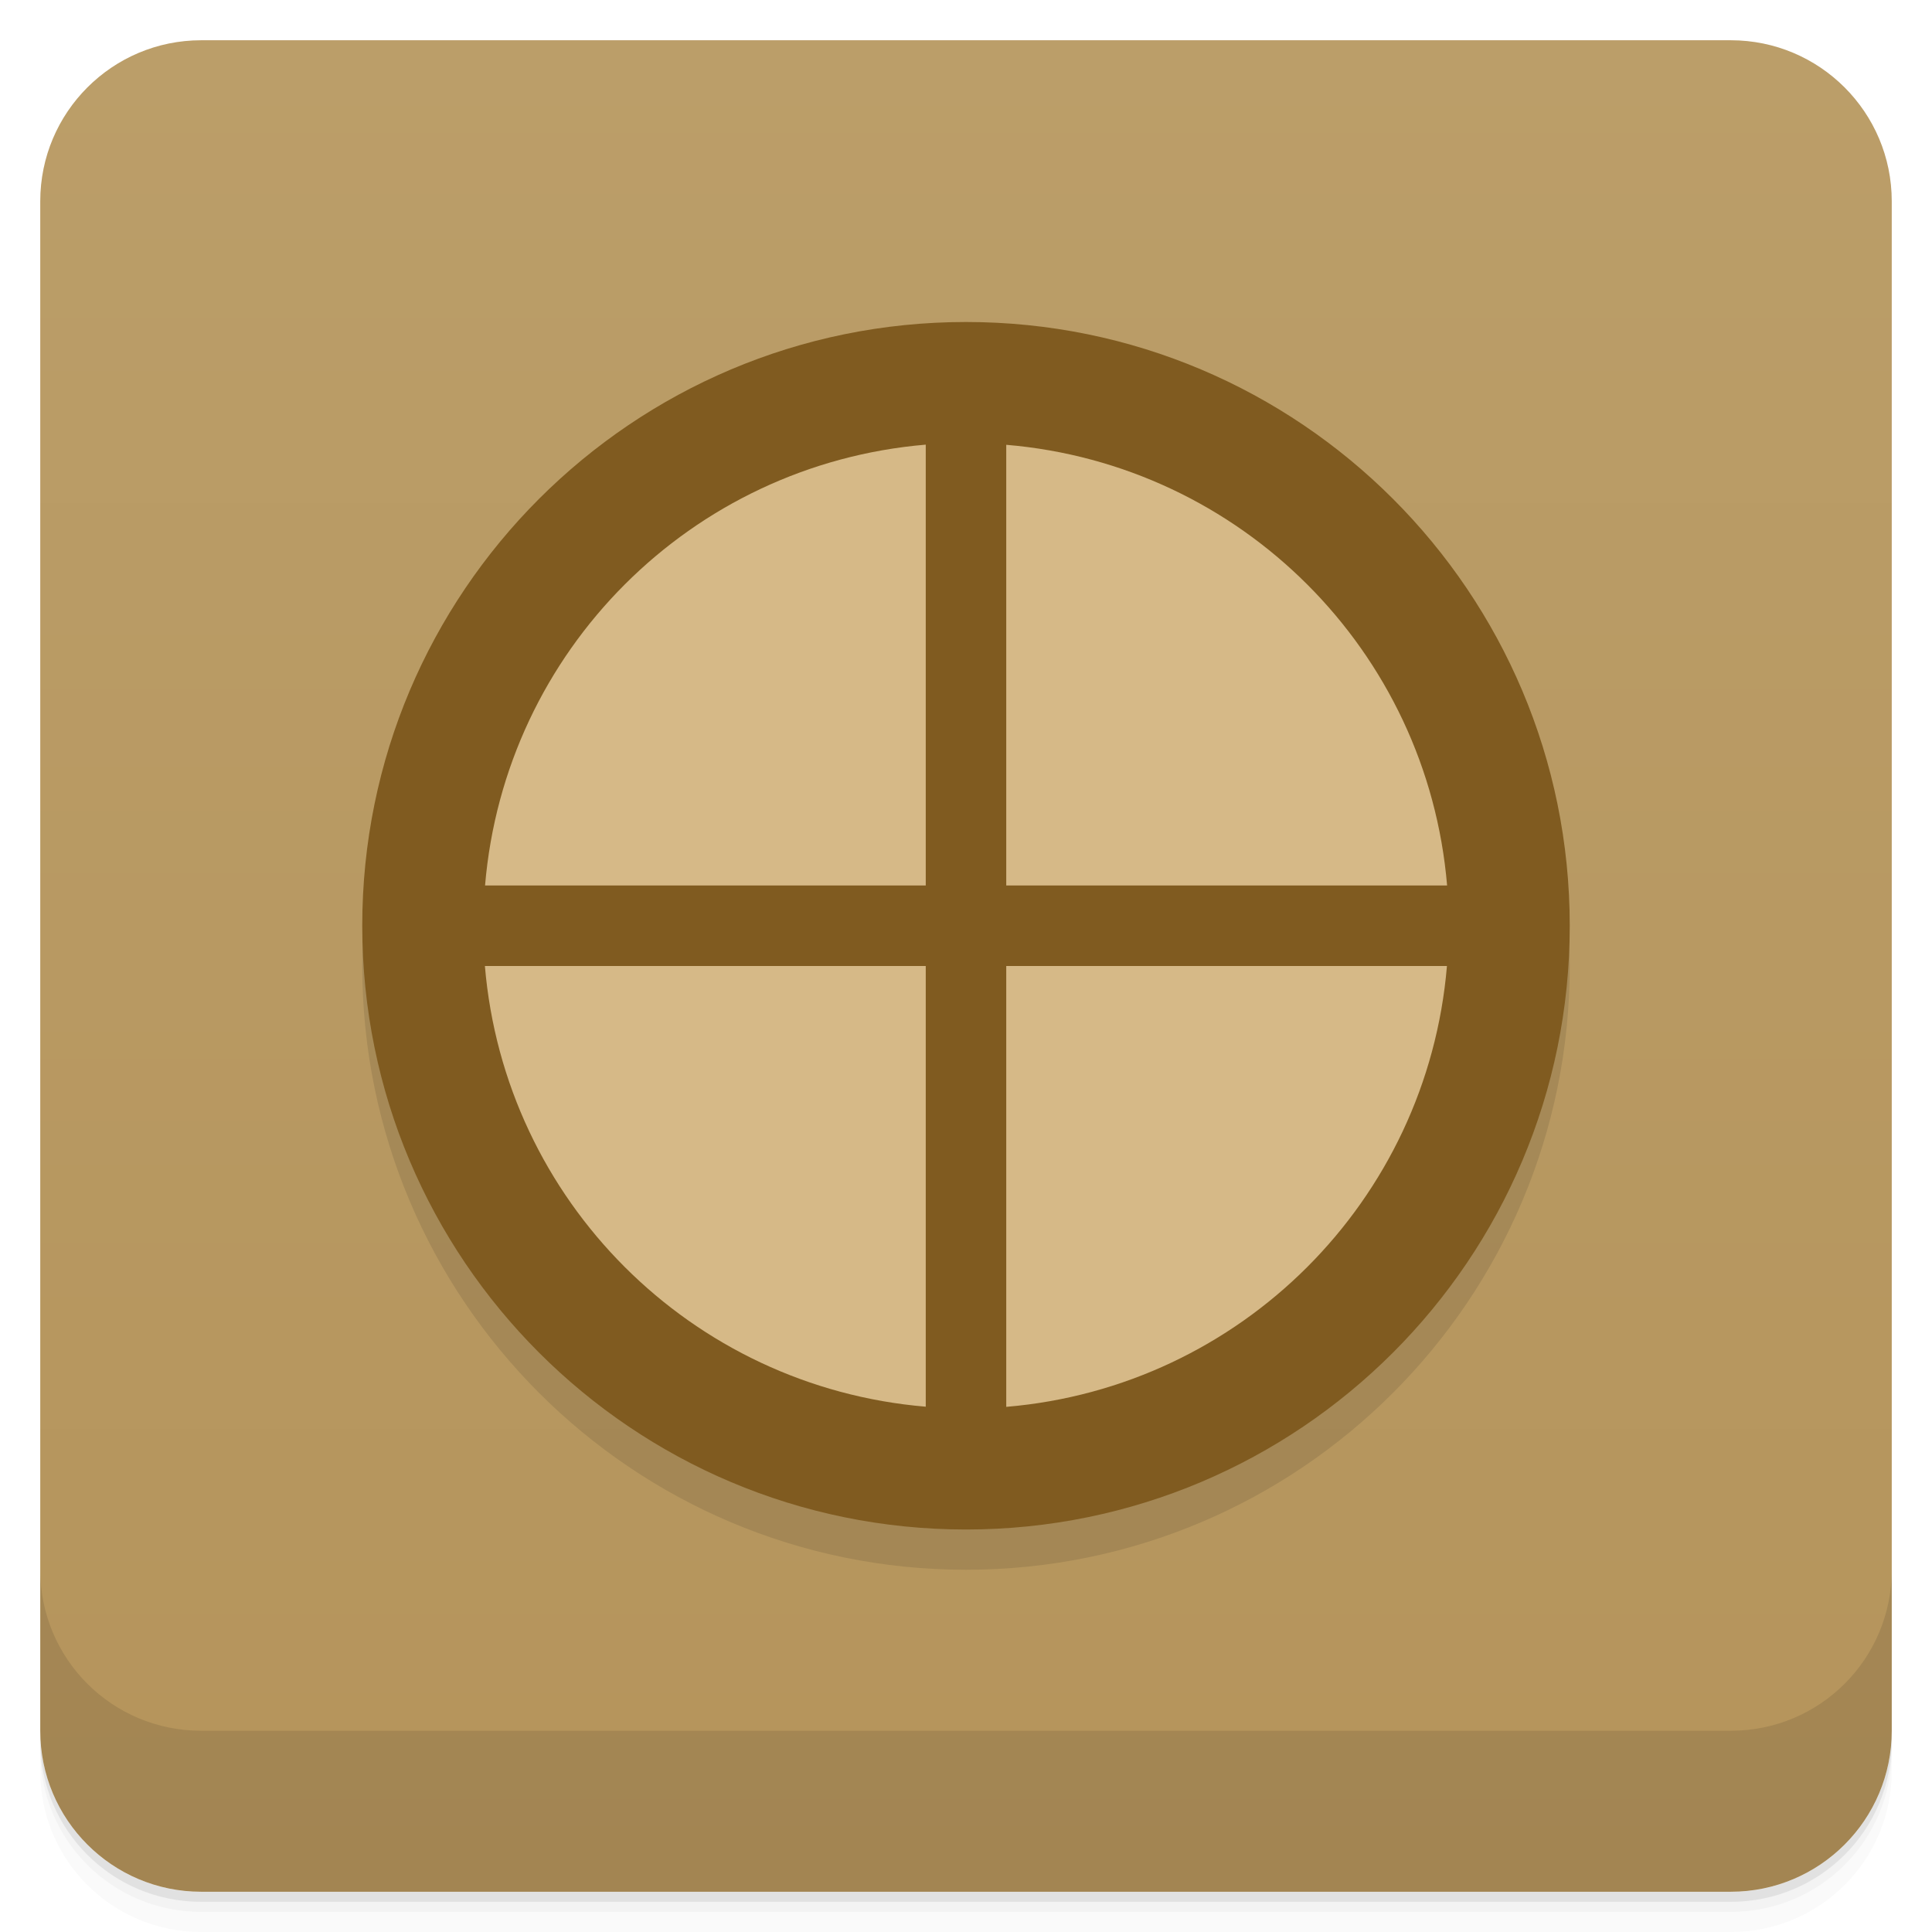
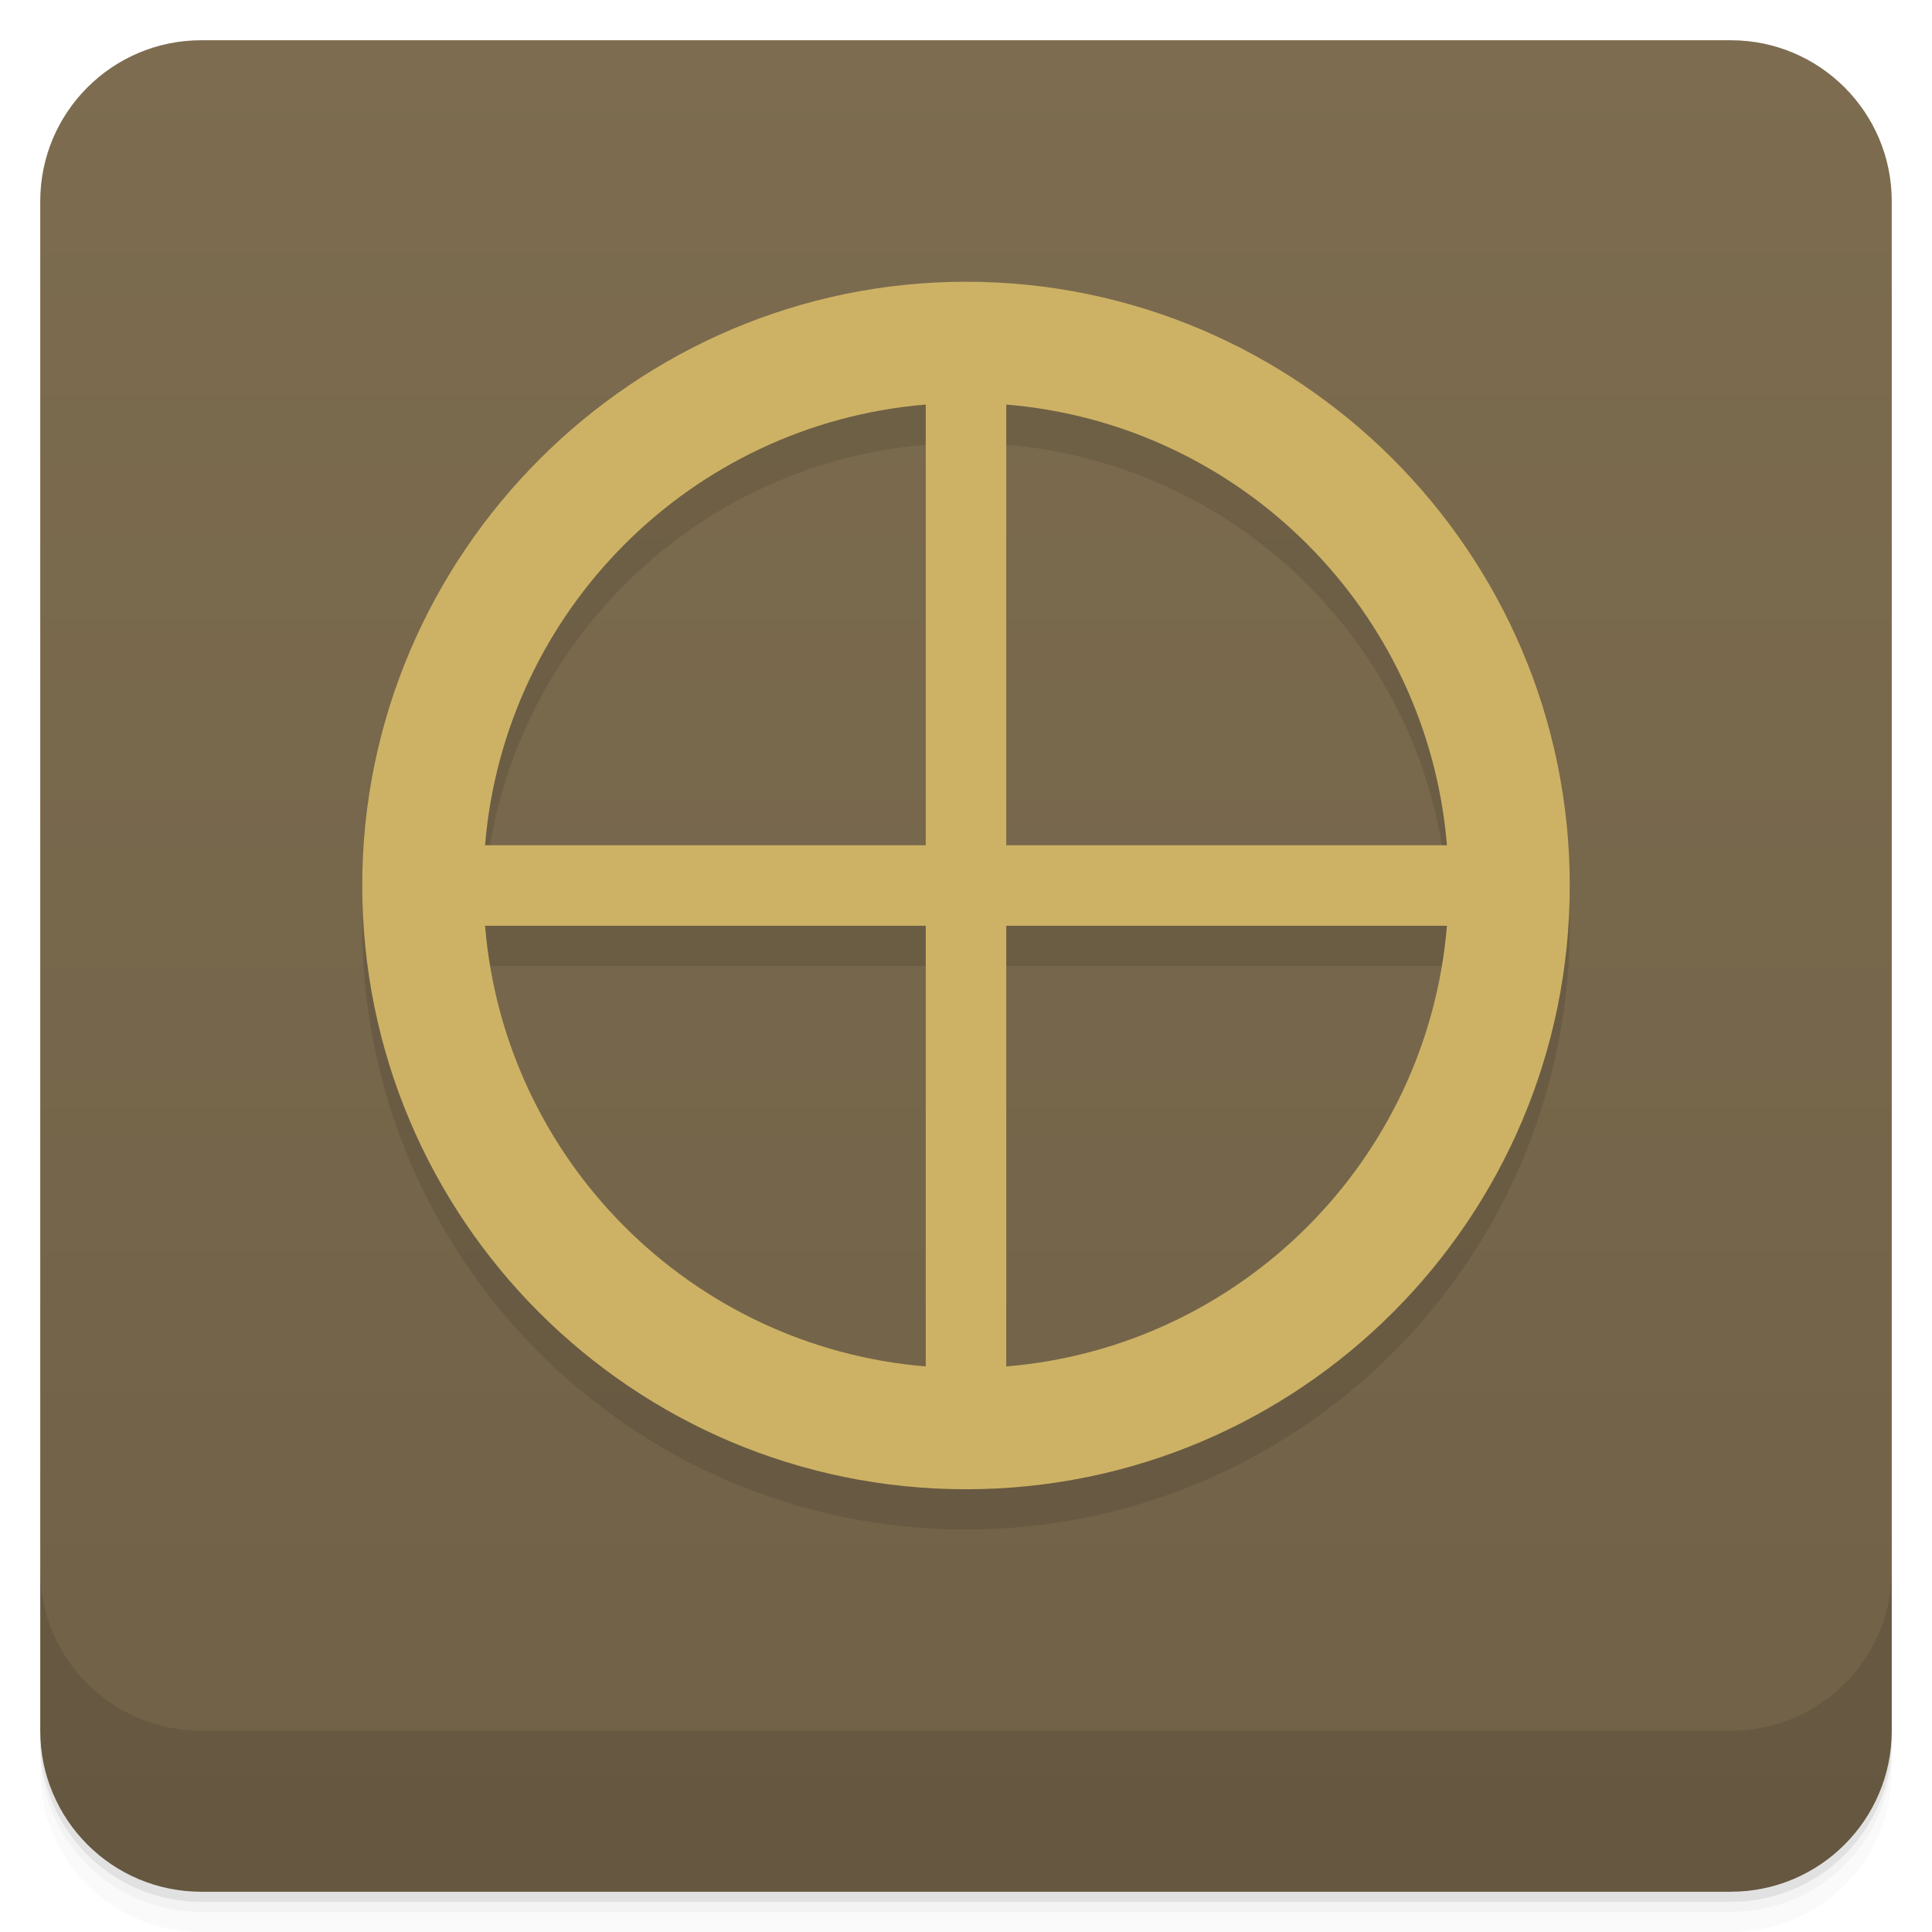
<svg xmlns="http://www.w3.org/2000/svg" width="48" height="48" version="1.1" viewBox="0 0 48 48">
  <defs>
    <linearGradient id="bg" x1="1" x2="47" gradientTransform="translate(-48 .00221)" gradientUnits="userSpaceOnUse">
-       <stop stop-color="#b5945b" offset="0" />
-       <stop stop-color="#bb9e69" offset="1" />
+       <stop stop-color="#b5945b" style="stop-color:#706147" offset="0" />
+       <stop stop-color="#bb9e69" style="stop-color:#7d6c4f" offset="1" />
    </linearGradient>
  </defs>
  <path d="m1 43v0.25c0 2.216 1.784 4 4 4h38c2.216 0 4-1.784 4-4v-0.25c0 2.216-1.784 4-4 4h-38c-2.216 0-4-1.784-4-4zm0 0.5v0.5c0 2.216 1.784 4 4 4h38c2.216 0 4-1.784 4-4v-0.5c0 2.216-1.784 4-4 4h-38c-2.216 0-4-1.784-4-4z" style="opacity:.02" />
  <path d="m1 43.25v0.25c0 2.216 1.784 4 4 4h38c2.216 0 4-1.784 4-4v-0.25c0 2.216-1.784 4-4 4h-38c-2.216 0-4-1.784-4-4z" style="opacity:.05" />
  <path d="m1 43v0.25c0 2.216 1.784 4 4 4h38c2.216 0 4-1.784 4-4v-0.25c0 2.216-1.784 4-4 4h-38c-2.216 0-4-1.784-4-4z" style="opacity:.1" />
  <rect transform="rotate(-90)" x="-47" y="1" width="46" height="46" rx="4" style="fill:url(#bg)" />
  <path d="m1 39v4c0 2.216 1.784 4 4 4h38c2.216 0 4-1.784 4-4v-4c0 2.216-1.784 4-4 4h-38c-2.216 0-4-1.784-4-4z" style="opacity:.1" />
-   <g transform="translate(1)" style="opacity:.1">
-     <path d="m23 9c-8.285 0-15 6.715-15 15s6.715 15 15 15 15-6.715 15-15-6.715-15-15-15z" />
-   </g>
-   <path d="m24 8c-8.285 0-15 6.715-15 15s6.715 15 15 15 15-6.715 15-15-6.715-15-15-15z" style="fill:#805b20" />
-   <path d="m23 11.047a12 12 0 0 0-10.949 10.953h10.949zm2 0.004v10.949h10.953a12 12 0 0 0-10.953-10.949zm-12.953 12.949a12 12 0 0 0 10.953 10.949v-10.949zm12.953 0v10.953a12 12 0 0 0 10.949-10.953z" style="fill:#d6b987" />
+   <path d="m24 8c-8.252 0-15 6.76-15 15 0 8.284 6.716 15 15 15 8.284 0 15-6.716 15-15s-6.748-15-15-15zm-1 3.051v10.949h-10.949c0.482-5.828 5.122-10.467 10.949-10.949zm2 0c5.828 0.482 10.467 5.122 10.949 10.949h-10.949zm-12.949 12.949h10.949v10.949c-5.828-0.482-10.467-5.122-10.949-10.949zm12.949 0h10.949c-0.482 5.828-5.122 10.467-10.949 10.949z" style="opacity:.1" />
+   <path d="m24 7c-8.252 0-15 6.76-15 15 0 8.284 6.716 15 15 15s15-6.716 15-15-6.748-15-15-15zm-1 3.051v10.949h-10.949c0.482-5.828 5.122-10.467 10.949-10.949zm2 0c5.828 0.482 10.467 5.122 10.949 10.949h-10.949zm-12.949 12.949h10.949v10.949c-5.828-0.482-10.467-5.122-10.949-10.949zm12.949 0h10.949c-0.482 5.828-5.122 10.467-10.949 10.949z" style="fill:#cdb265" />
</svg>
